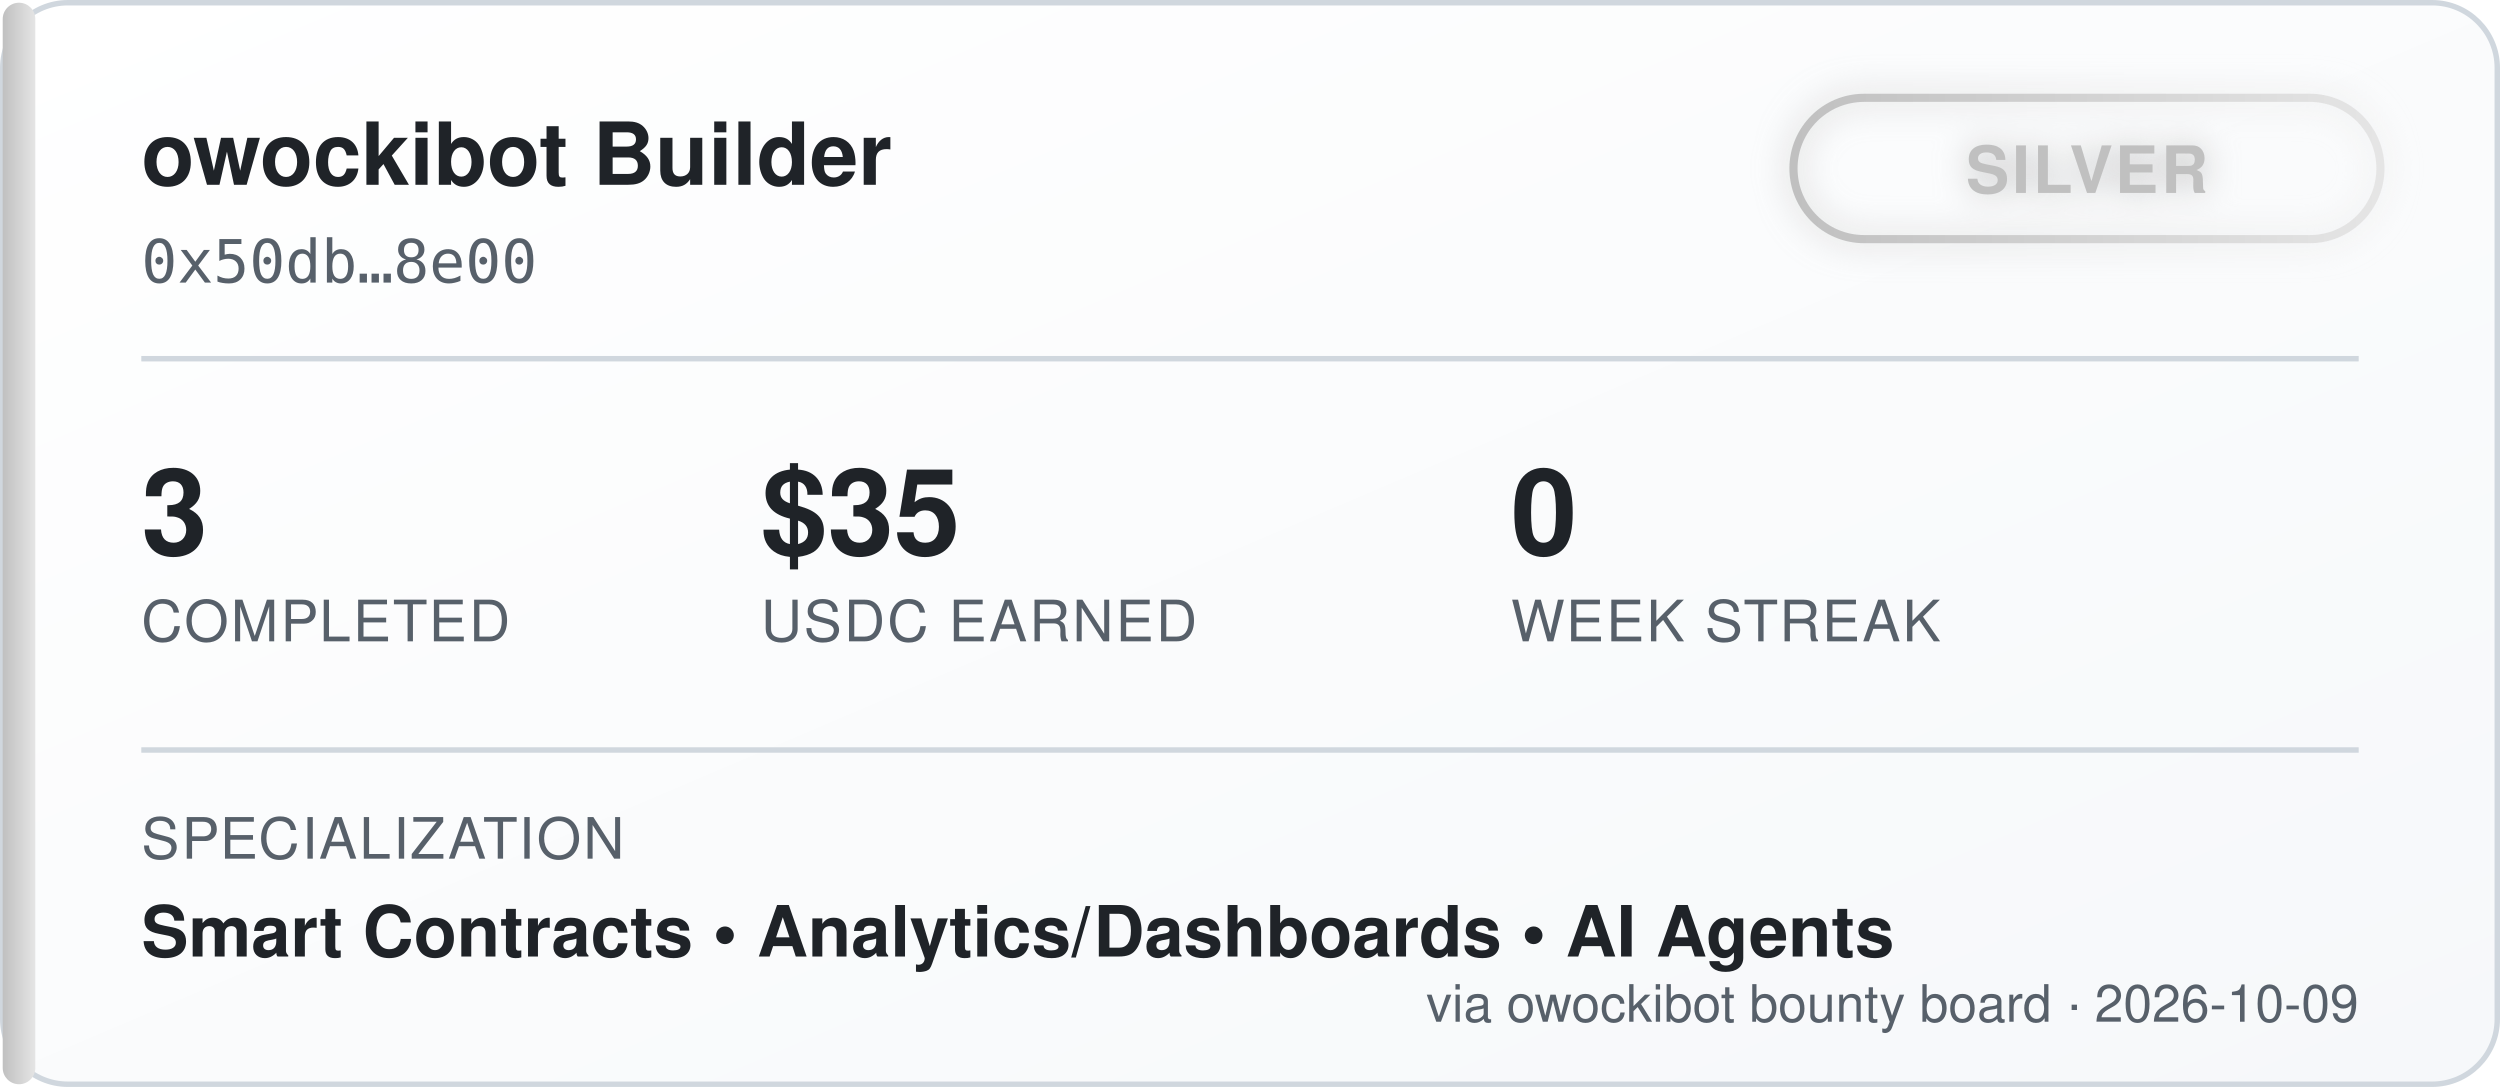
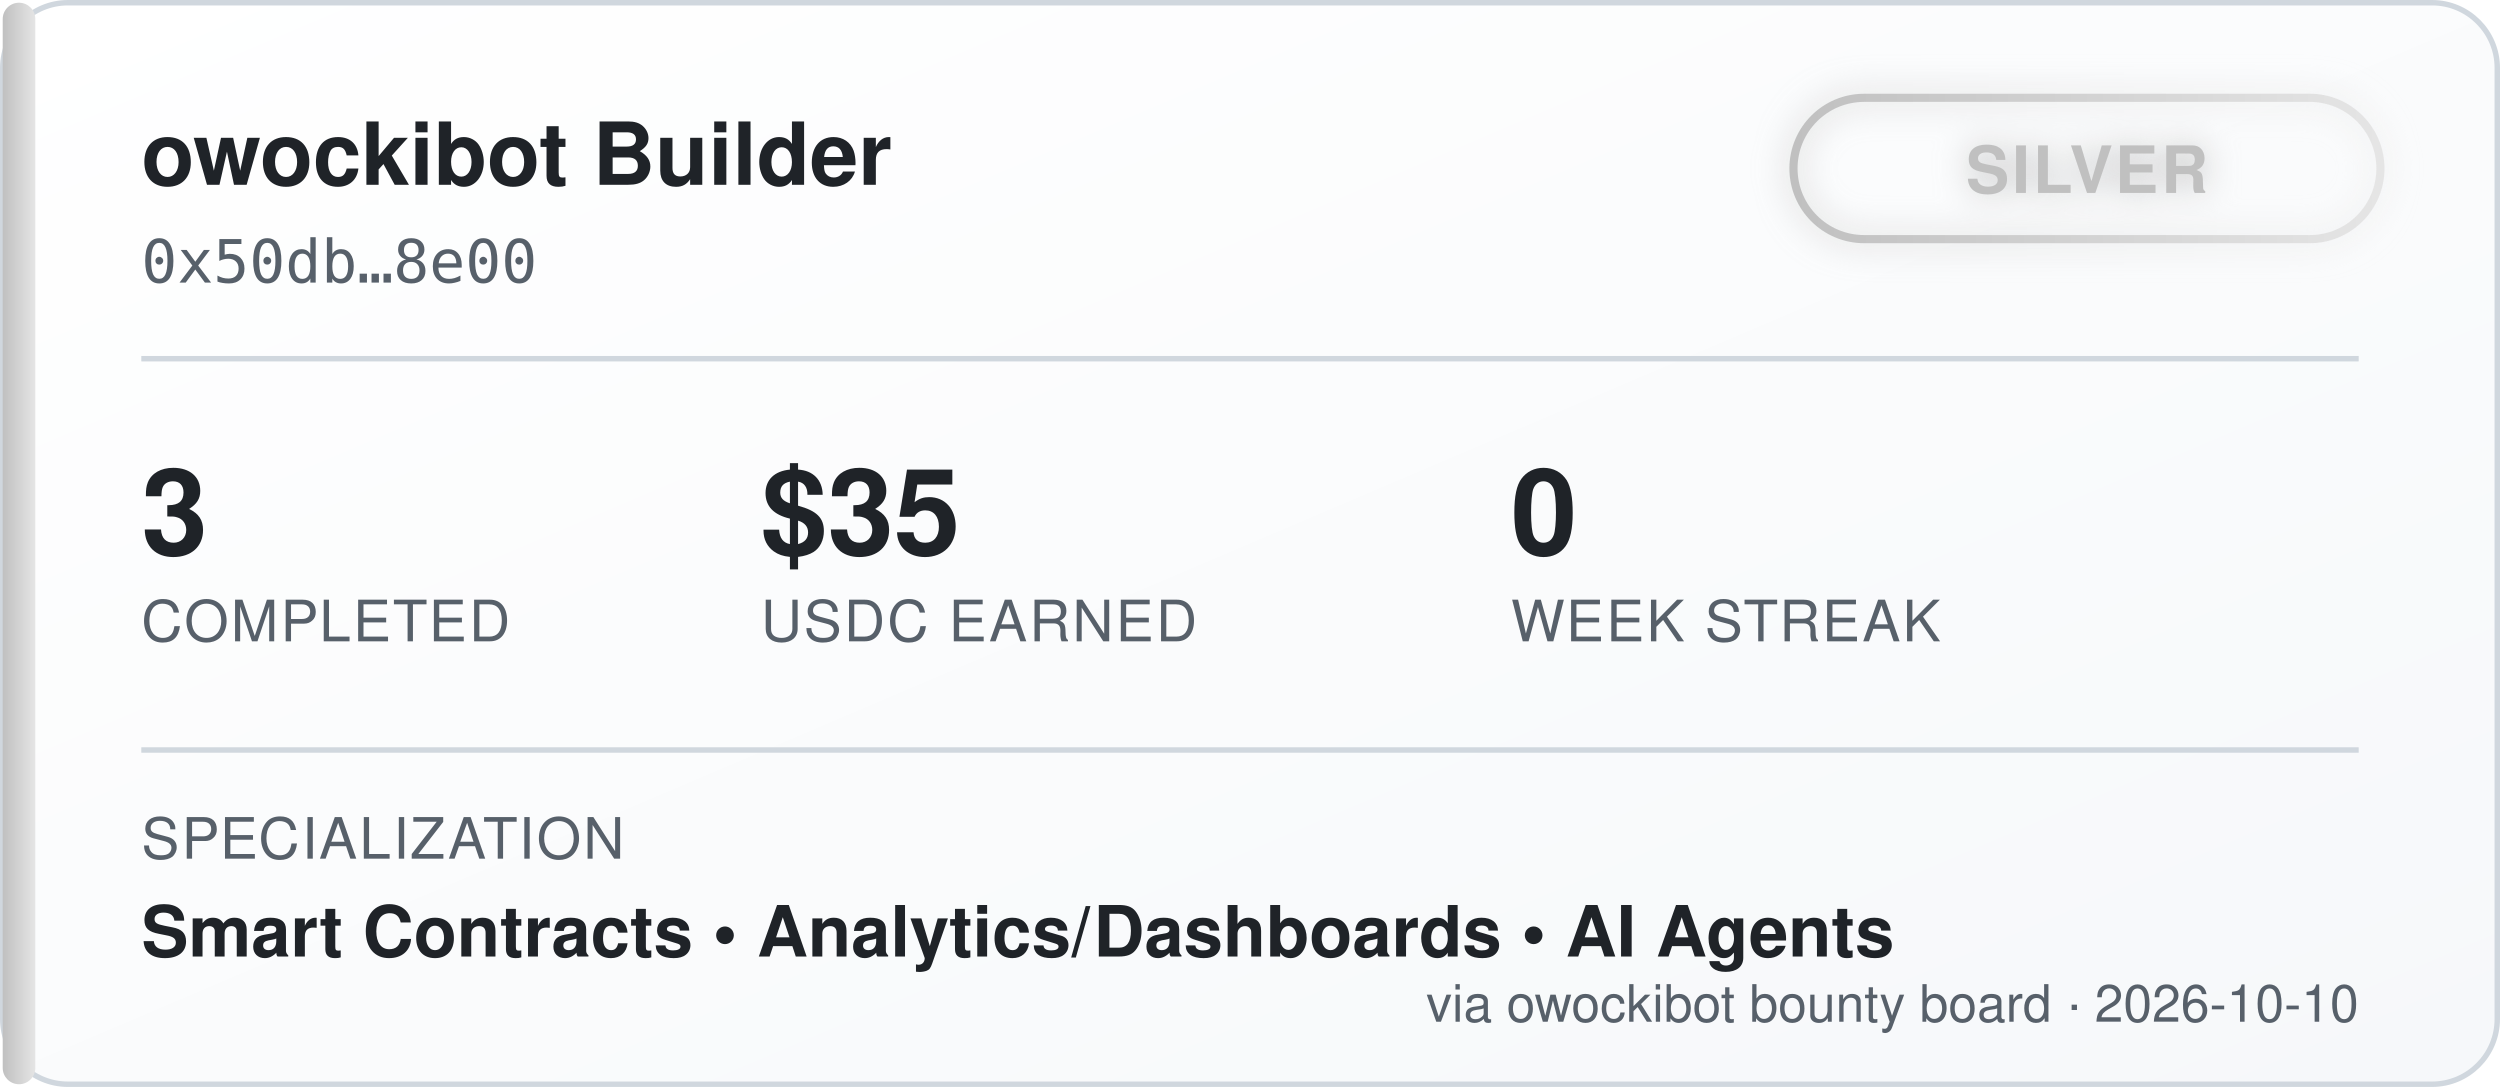
<svg xmlns="http://www.w3.org/2000/svg" width="460" height="200" viewBox="0 0 460 200" font-family="'Segoe UI', Helvetica, Arial, sans-serif">
  <defs>
    <linearGradient id="bgGrad" x1="0" y1="0" x2="1" y2="1">
      <stop offset="0%" stop-color="#ffffff" />
      <stop offset="100%" stop-color="#f6f8fa" />
    </linearGradient>
    <linearGradient id="tierGrad" x1="0" y1="0" x2="1" y2="0">
      <stop offset="0%" stop-color="#c0c0c0" />
      <stop offset="100%" stop-color="#e5e5e5" />
    </linearGradient>
    <filter id="glow" x="-50%" y="-50%" width="200%" height="200%">
      <feGaussianBlur stdDeviation="3" result="blur" />
      <feMerge>
        <feMergeNode in="blur" />
        <feMergeNode in="SourceGraphic" />
      </feMerge>
    </filter>
  </defs>
  <rect x="0.5" y="0.5" width="459" height="199" rx="12" fill="url(#bgGrad)" stroke="#d0d7de" />
  <rect x="0.5" y="0.5" width="6" height="199" rx="3" fill="url(#tierGrad)" />
  <text x="26" y="34" fill="#1f2328" font-size="16" font-weight="700">owockibot Builder</text>
  <text x="26" y="52" fill="#57606a" font-size="11" font-family="monospace">0x50db…8e00</text>
  <g transform="translate(330, 18)" filter="url(#glow)">
    <rect x="0" y="0" width="108" height="26" rx="13" fill="none" stroke="url(#tierGrad)" stroke-width="1.5" />
    <text x="54" y="17.5" fill="#c0c0c0" font-size="12" font-weight="700" text-anchor="middle" letter-spacing="0.5">SILVER</text>
  </g>
  <line x1="26" y1="66" x2="434" y2="66" stroke="#d0d7de" stroke-width="1" />
  <g font-size="22" font-weight="700" fill="#1f2328">
    <text x="26" y="102">3</text>
    <text x="140" y="102">$35</text>
    <text x="278" y="102">0</text>
  </g>
  <g font-size="10.5" fill="#57606a" letter-spacing="0.4">
    <text x="26" y="118">COMPLETED</text>
    <text x="140" y="118">USDC EARNED</text>
    <text x="278" y="118">WEEK STREAK</text>
  </g>
  <line x1="26" y1="138" x2="434" y2="138" stroke="#d0d7de" stroke-width="1" />
  <text x="26" y="158" fill="#57606a" font-size="10.5" letter-spacing="0.4">SPECIALIZATION</text>
  <text x="26" y="176" fill="#1f2328" font-size="13" font-weight="600">Smart Contracts  •  Analytics/Dashboards  •  AI Agents</text>
-   <text x="434" y="188" fill="#57606a" font-size="9.5" text-anchor="end">via owockibot bounty board · 2026-10-09</text>
+   <text x="434" y="188" fill="#57606a" font-size="9.5" text-anchor="end">via owockibot bounty board · 2026-10-10</text>
</svg>
